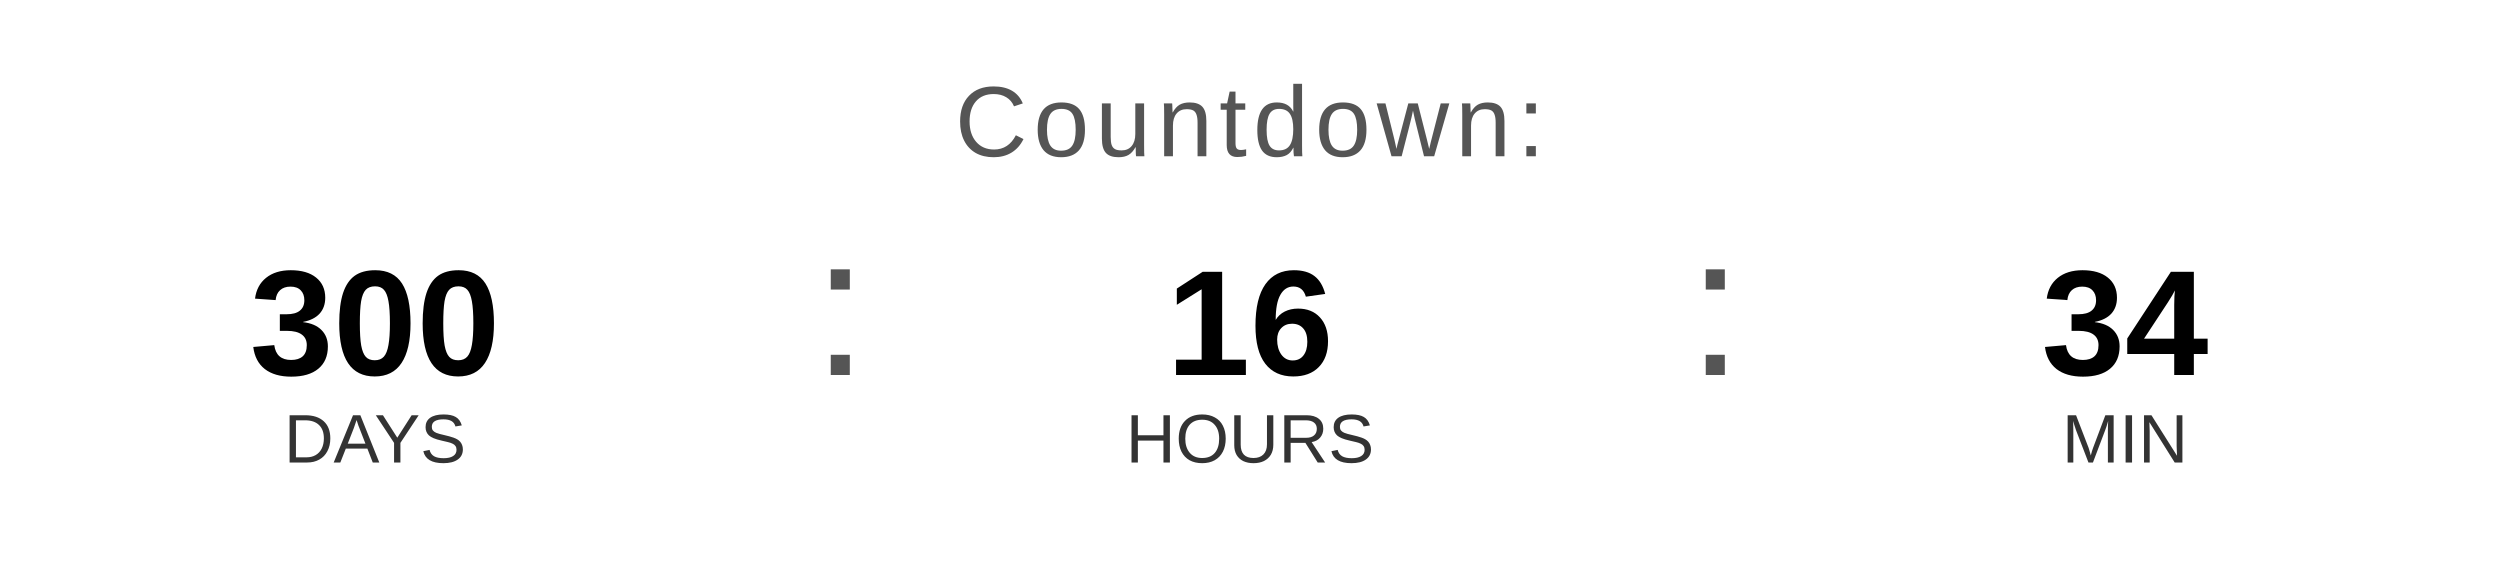
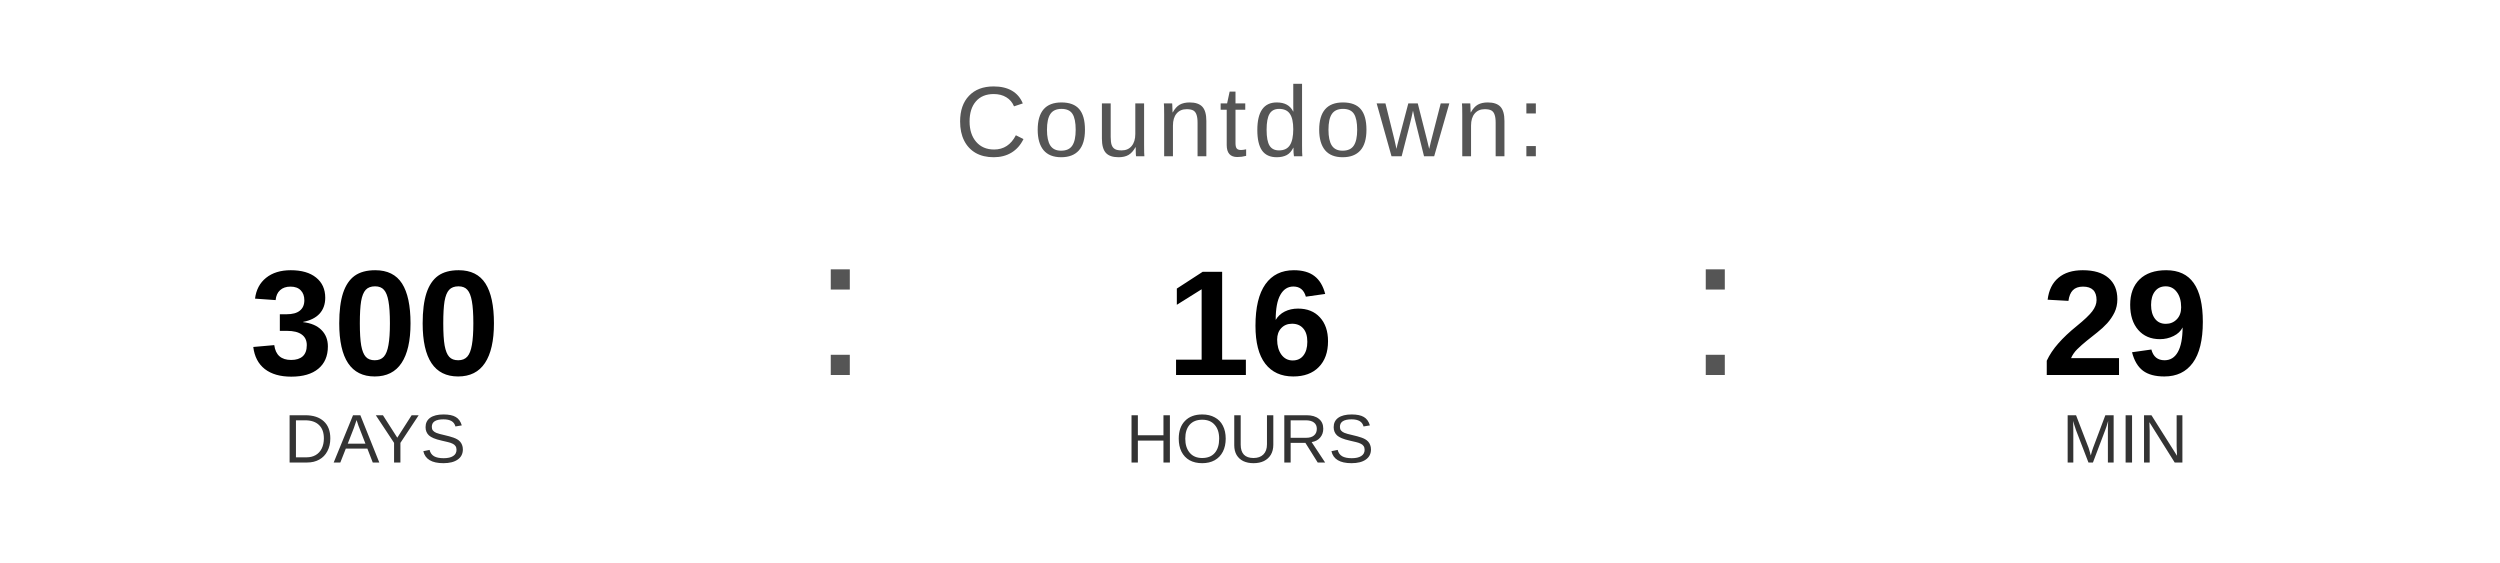
<svg xmlns="http://www.w3.org/2000/svg" width="400" height="90" viewBox="0 0 400 90">
  <text x="200" y="25" font-family="Arial, Helvetica, sans-serif" font-size="16" fill="#555555" text-anchor="middle" letter-spacing="1">
    Countdown:
  </text>
  <text x="60" y="60" font-family="Arial, Helvetica, sans-serif" font-size="24" font-weight="bold" fill="#000000" text-anchor="middle">300</text>
  <text x="60" y="74" font-family="Arial, Helvetica, sans-serif" font-size="11" fill="#333333" text-anchor="middle">DAYS</text>
  <text x="130" y="60" font-family="Arial, sans-serif" font-size="32" fill="#555555">:</text>
  <text x="200" y="60" font-family="Arial, Helvetica, sans-serif" font-size="24" font-weight="bold" fill="#000000" text-anchor="middle">16</text>
  <text x="200" y="74" font-family="Arial, Helvetica, sans-serif" font-size="11" fill="#333333" text-anchor="middle">HOURS</text>
  <text x="270" y="60" font-family="Arial, sans-serif" font-size="32" fill="#555555">:</text>
-   <text x="340" y="60" font-family="Arial, Helvetica, sans-serif" font-size="24" font-weight="bold" fill="#000000" text-anchor="middle">34</text>
+   <text x="340" y="60" font-family="Arial, Helvetica, sans-serif" font-size="24" font-weight="bold" fill="#000000" text-anchor="middle">29</text>
  <text x="340" y="74" font-family="Arial, Helvetica, sans-serif" font-size="11" fill="#333333" text-anchor="middle">MIN</text>
</svg>
